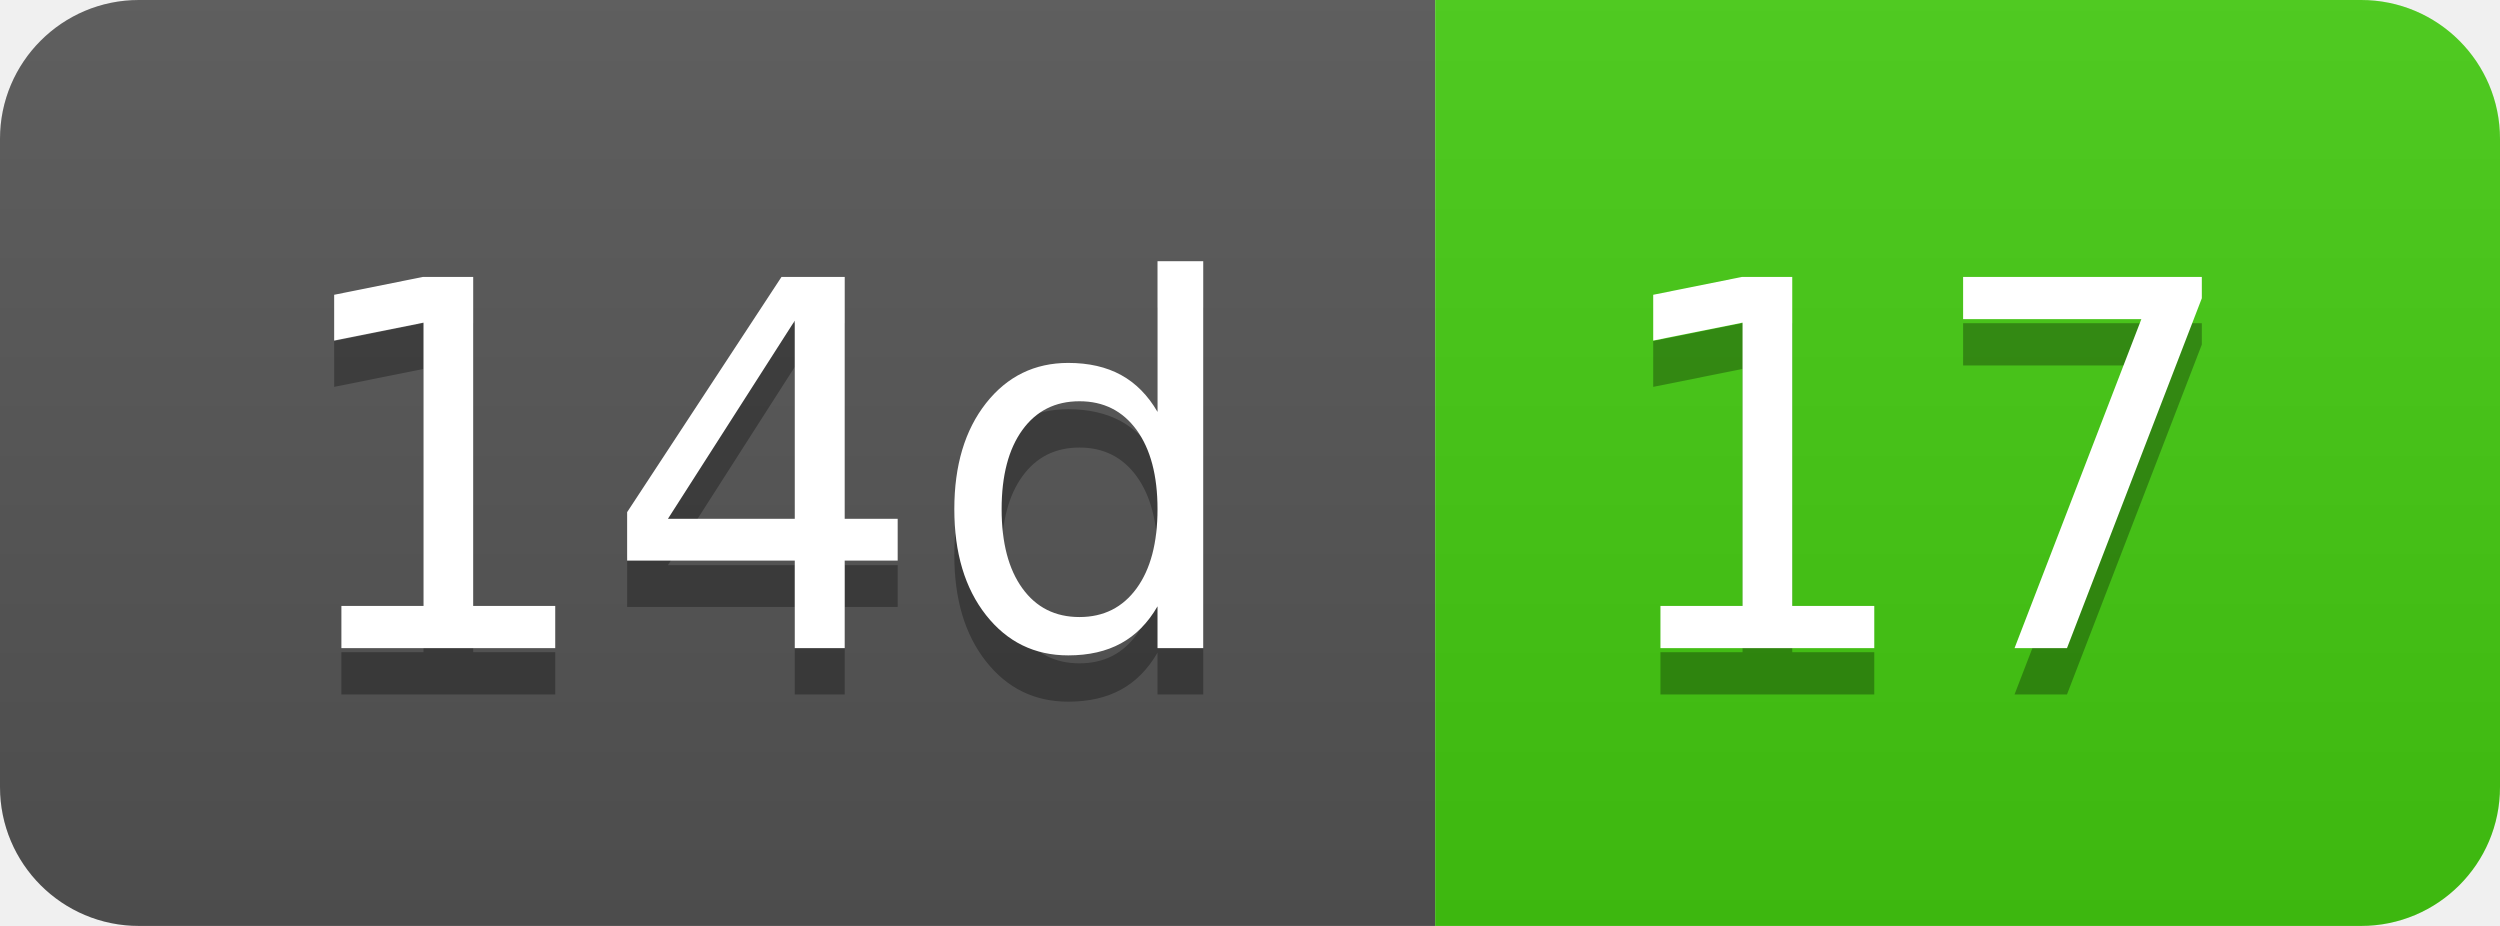
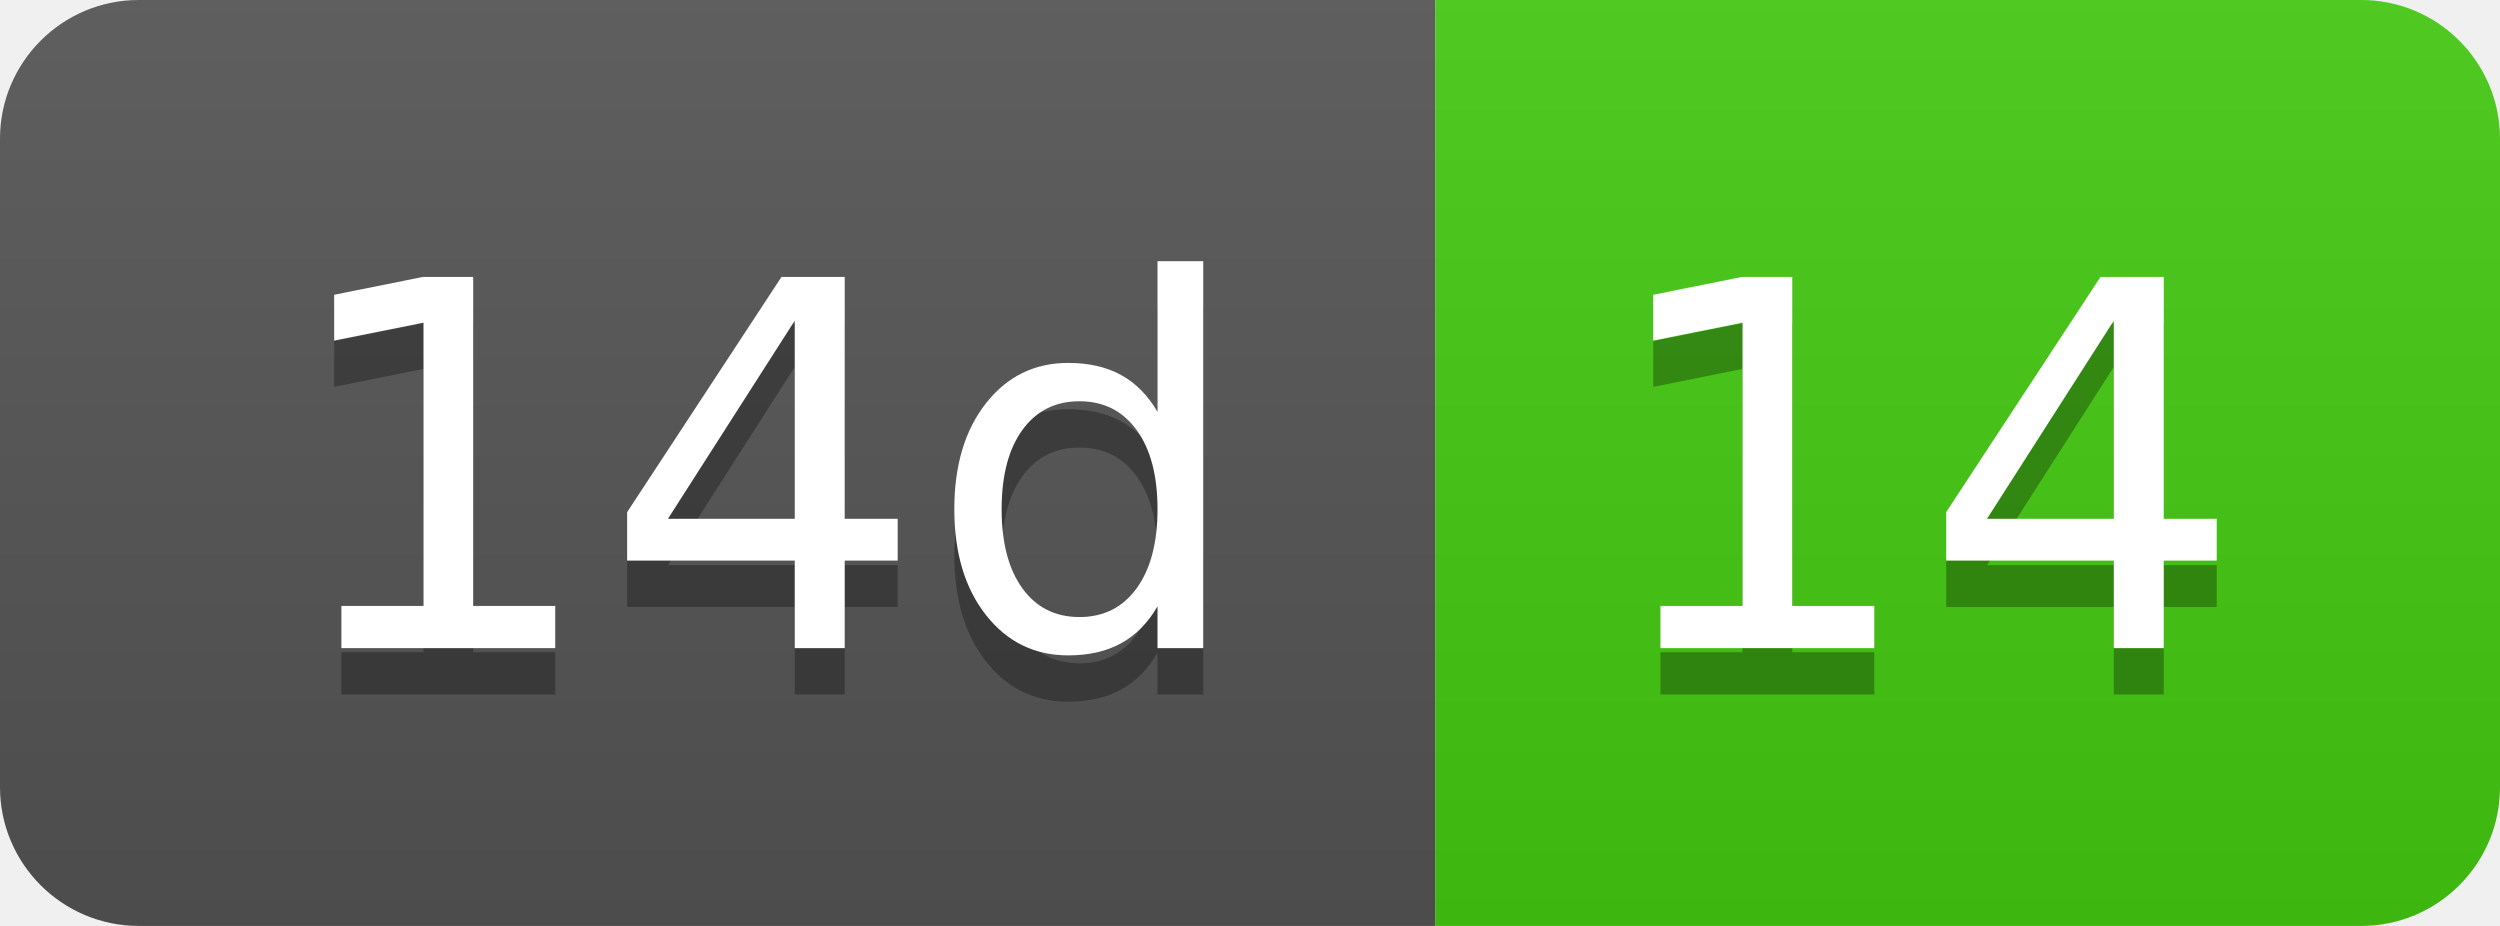
- <svg xmlns="http://www.w3.org/2000/svg" width="54" height="20" role="img" aria-label="14d: 17">
+ <svg xmlns="http://www.w3.org/2000/svg" width="54" height="20" role="img" aria-label="14d: 14">
  <linearGradient id="s" x2="0" y2="100%">
    <stop offset="0" stop-color="#bbb" stop-opacity=".1" />
    <stop offset="1" stop-opacity=".1" />
  </linearGradient>
  <clipPath id="r">
    <rect width="54" height="20" rx="3" fill="#fff" />
  </clipPath>
  <g clip-path="url(#r)">
    <rect width="31" height="20" fill="#555" />
    <rect x="31" width="23" height="20" fill="#4c1" />
    <rect width="54" height="20" fill="url(#s)" />
  </g>
  <g fill="#fff" text-anchor="middle" font-family="Verdana,Geneva,DejaVu Sans,sans-serif" text-rendering="geometricPrecision" font-size="110">
    <text aria-hidden="true" x="165" y="150" fill="#010101" fill-opacity=".3" transform="scale(.1)" textLength="210">14d</text>
    <text x="165" y="140" transform="scale(.1)" fill="#fff" textLength="210">14d</text>
-     <text aria-hidden="true" x="415" y="150" fill="#010101" fill-opacity=".3" transform="scale(.1)" textLength="130">17</text>
-     <text x="415" y="140" transform="scale(.1)" fill="#fff" textLength="130">17</text>
+     <text aria-hidden="true" x="415" y="150" fill="#010101" fill-opacity=".3" transform="scale(.1)" textLength="130">14</text>
+     <text x="415" y="140" transform="scale(.1)" fill="#fff" textLength="130">14</text>
  </g>
</svg>
